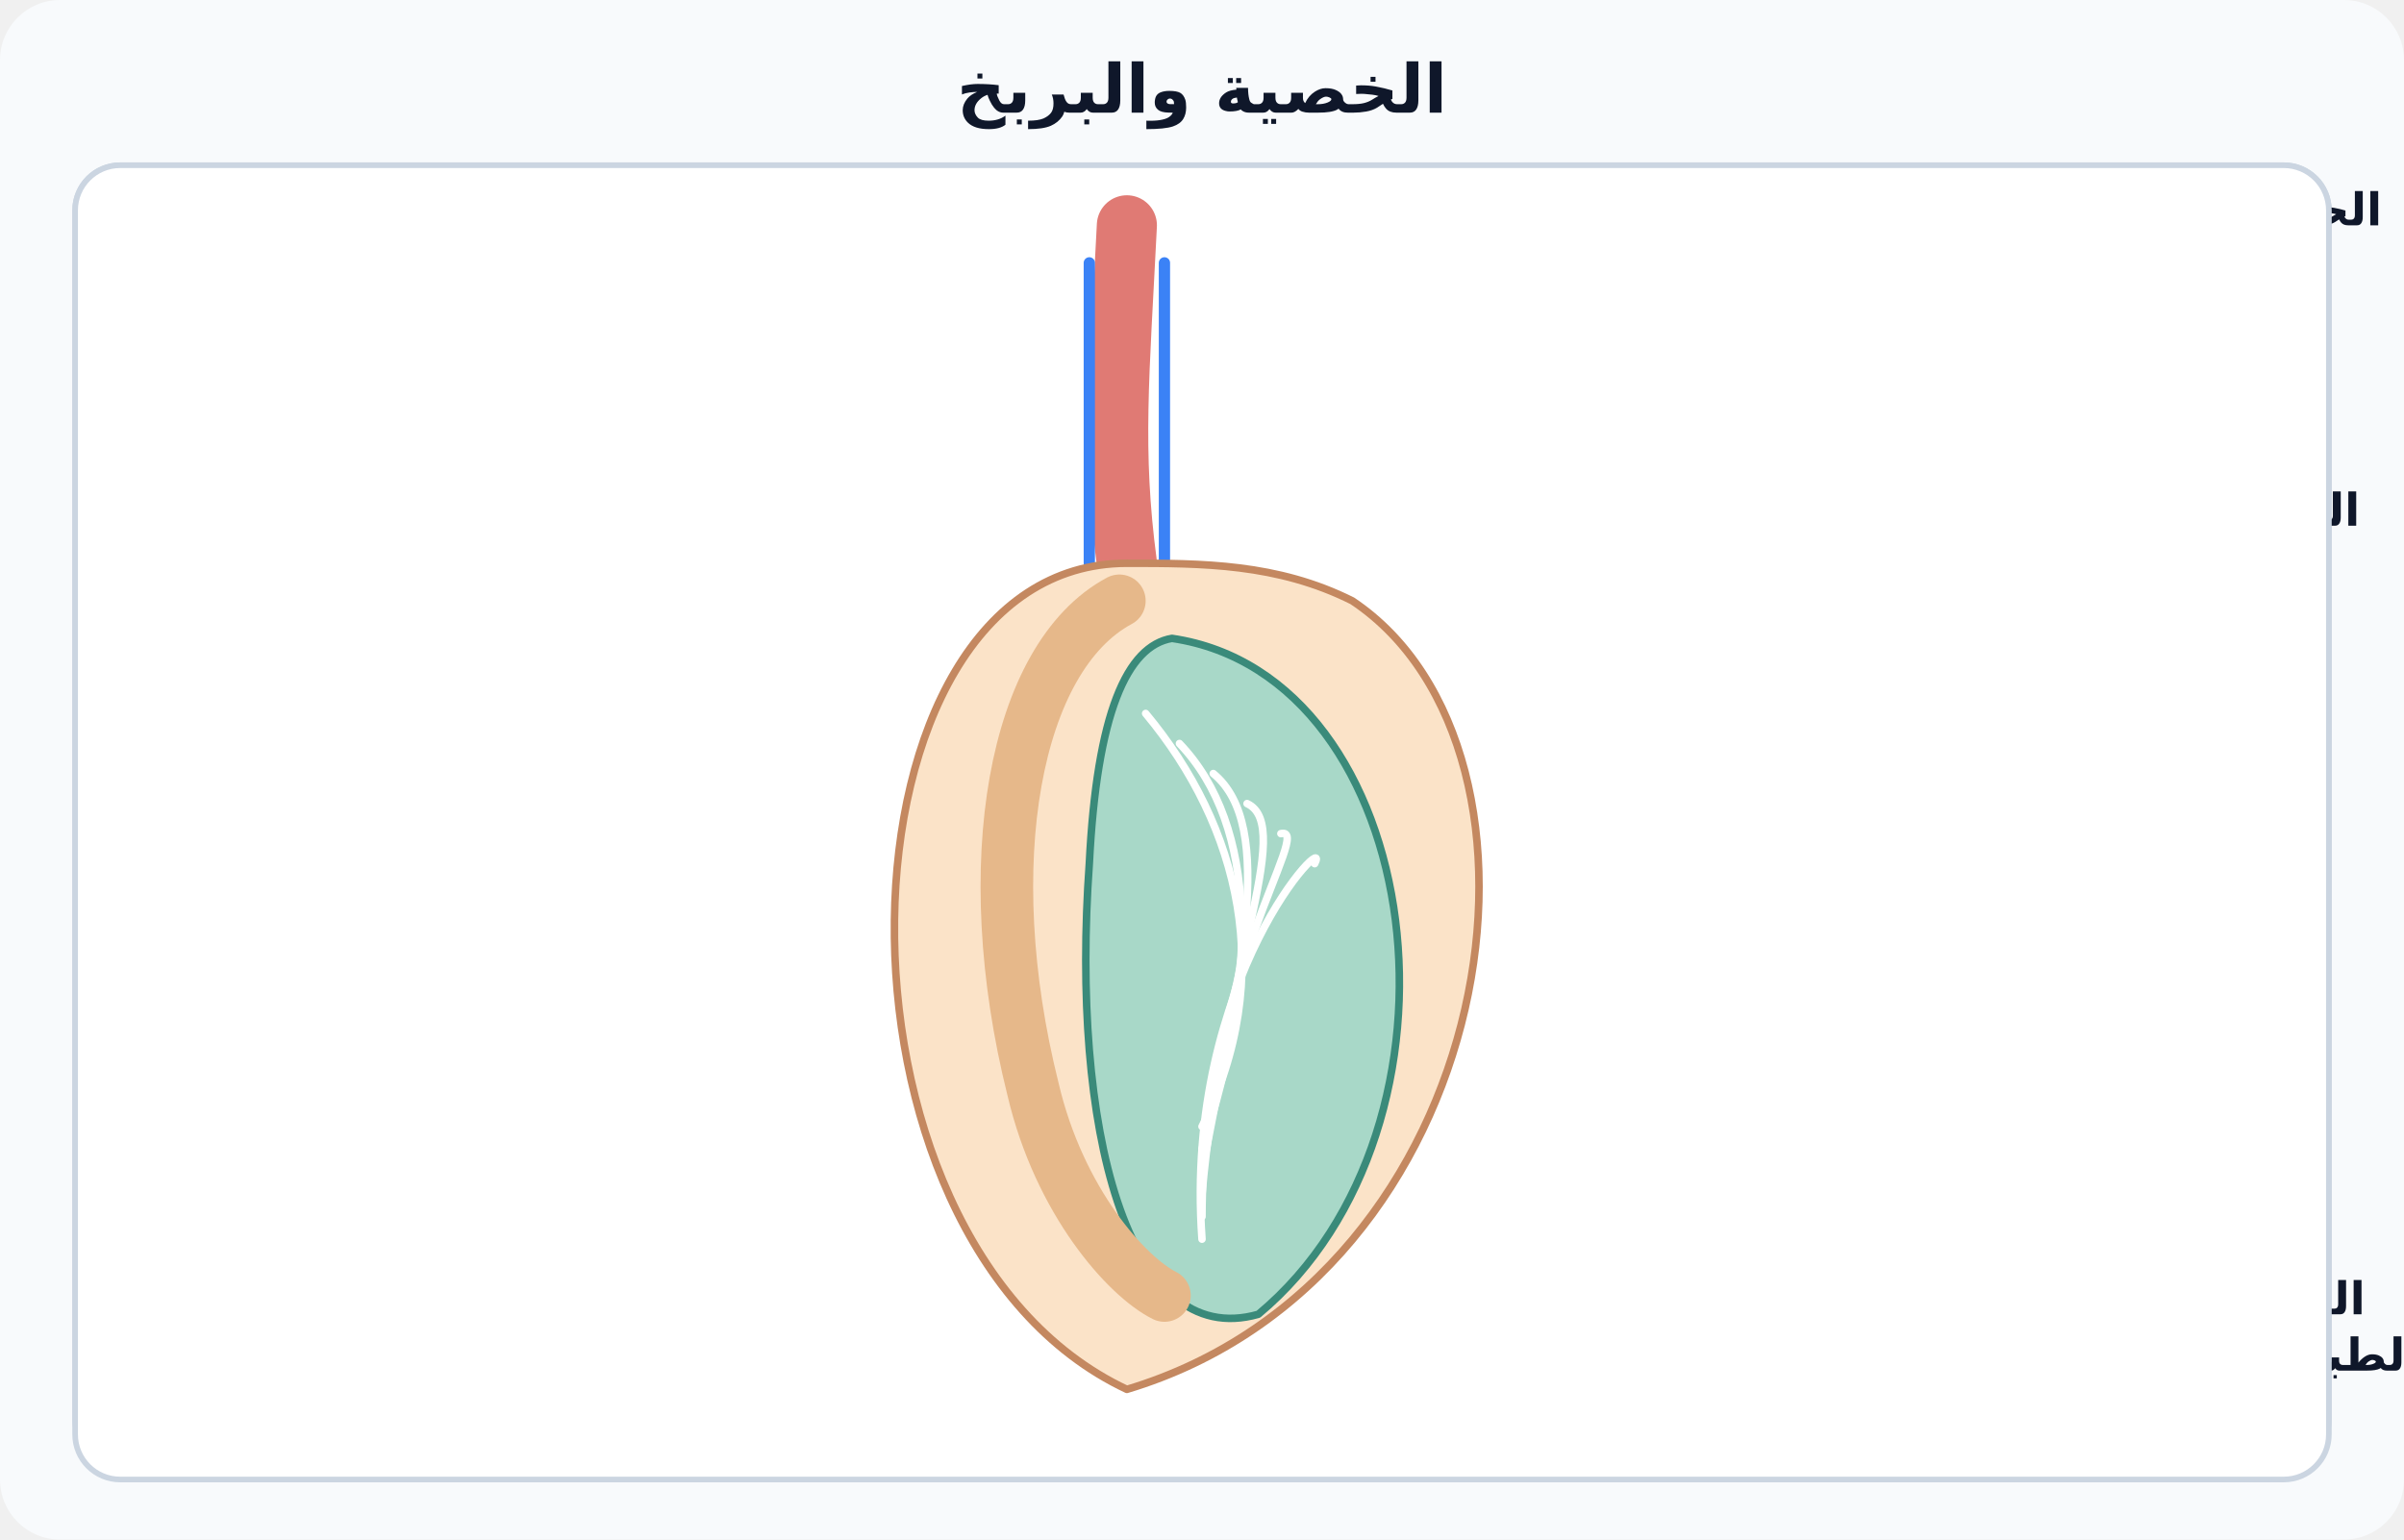
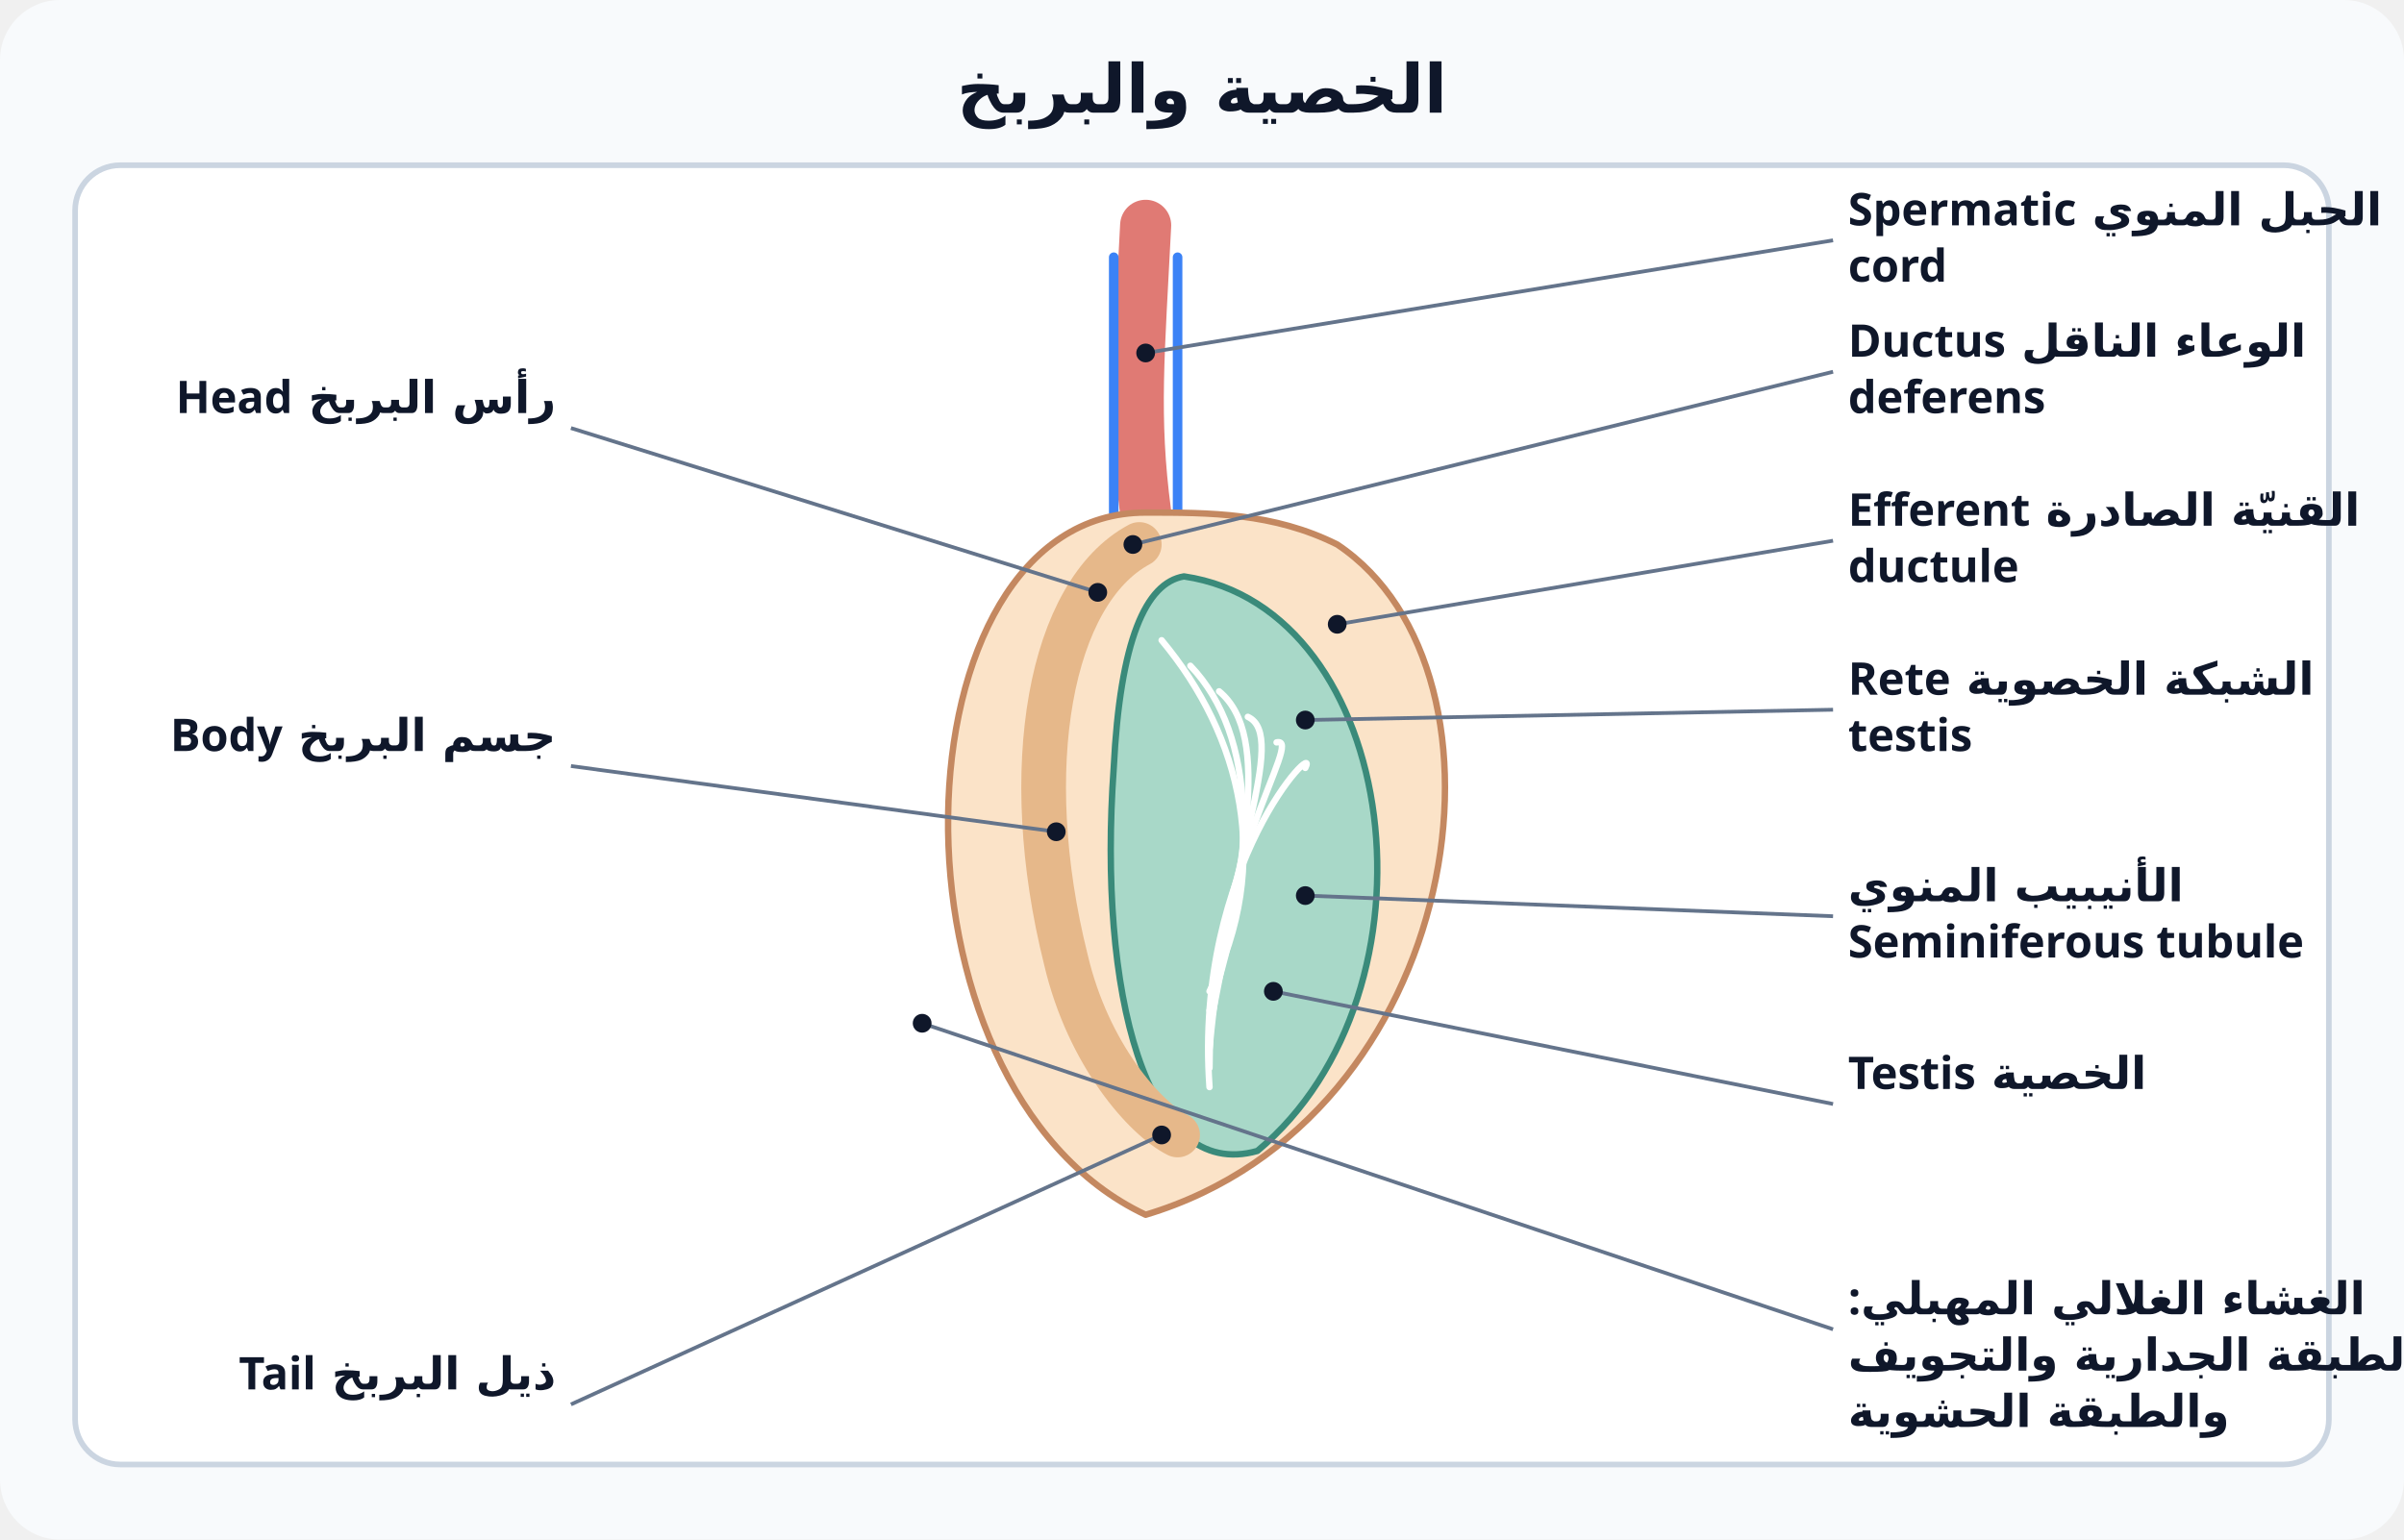
<svg xmlns="http://www.w3.org/2000/svg" viewBox="0 0 640 410" font-family="Cairo, Tahoma, sans-serif" direction="rtl">
  <rect width="640" height="410" rx="16" fill="#f8fafc" />
  <text x="320" y="30" text-anchor="middle" font-size="18" font-weight="800" fill="#0f172a">الخصية والبربخ</text>
  <rect x="20" y="44" width="600" height="346" rx="12" fill="#fff" stroke="#cbd5e1" stroke-width="1.5" />
-   <g transform="translate(43 25) scale(0.78)">
-     <path d="M170,90 C150,140 150,200 190,250 C200,260 220,255 222,240" fill="none" stroke="#e8d8c0" stroke-width="14" stroke-linecap="round" stroke-linejoin="round" />
-     <path d="M222,100 C222,70 300,70 300,110 C300,150 270,160 245,150 C225,145 222,125 222,100 Z" fill="#e9a1a1" stroke="#b85c5c" stroke-width="2" stroke-linecap="round" stroke-linejoin="round" />
-     <path d="M300,120 C330,110 345,130 335,150 C325,165 300,160 295,150 Z" fill="#e8b84a" stroke="#a8801c" stroke-width="2" stroke-linecap="round" stroke-linejoin="round" />
-     <path d="M240,150 C240,142 275,142 280,150 C282,172 262,185 245,178 Z" fill="#d98a62" stroke="#9a5a3a" stroke-width="2" stroke-linecap="round" stroke-linejoin="round" />
-     <path d="M300,138 C380,90 420,170 395,250 C390,265 380,268 372,262" fill="none" stroke="#f0a860" stroke-width="7" stroke-linecap="round" stroke-linejoin="round" />
-     <path d="M255,178 C255,205 260,222 300,235 C360,250 470,238 560,236" fill="none" stroke="#e8a07a" stroke-width="22" stroke-linecap="round" stroke-linejoin="round" />
-     <path d="M255,180 C255,205 260,222 300,235 C360,250 470,238 556,236" fill="none" stroke="#f6d1a8" stroke-width="8" stroke-linecap="round" stroke-linejoin="round" />
-     <ellipse cx="560" cy="236" rx="22" ry="15" fill="#e8a07a" stroke="none" stroke-width="1.5" />
-     <path d="M360,250 C340,290 380,330 420,320 C450,305 440,270 400,255 Z" fill="#f2c4a0" stroke="#c48860" stroke-width="2" stroke-linecap="round" stroke-linejoin="round" />
-     <ellipse cx="400" cy="290" rx="24" ry="28" fill="#a8d8c8" stroke="#3a8a7a" stroke-width="1.5" />
-     <path d="M388,262 C372,275 372,310 392,318" fill="none" stroke="#e6b88a" stroke-width="9" stroke-linecap="round" stroke-linejoin="round" />
+   <g transform="translate(50 9) scale(0.85)">
+     <path d="M300,60 C298,100 296,120 300,150" fill="none" stroke="#e07a74" stroke-width="16" stroke-linecap="round" stroke-linejoin="round" />
+     <path d="M290,70 L290,150 M310,70 L310,150" fill="none" stroke="#3b82f6" stroke-width="3" stroke-linecap="round" stroke-linejoin="round" />
+     <path d="M300,150 C220,150 215,330 300,370 C400,340 420,200 360,160 C340,150 320,150 300,150 Z" fill="#fbe3c8" stroke="#c48860" stroke-width="2" stroke-linecap="round" stroke-linejoin="round" />
+     <path d="M312,170 C380,180 395,300 335,350 C300,360 285,300 290,230 C292,190 300,172 312,170 Z" fill="#a8d8c8" stroke="#3a8a7a" stroke-width="2" stroke-linecap="round" stroke-linejoin="round" />
+     <path d="M305,190 C330,220 340,260 320,300" fill="none" stroke="#fff" stroke-width="2" stroke-linecap="round" stroke-linejoin="round" />
+     <path d="M314,198 C335,220 335,260 320,306" fill="none" stroke="#fff" stroke-width="2" stroke-linecap="round" stroke-linejoin="round" />
+     <path d="M323,206 C340,220 330,260 320,312" fill="none" stroke="#fff" stroke-width="2" stroke-linecap="round" stroke-linejoin="round" />
+     <path d="M332,214 C345,220 325,260 320,318" fill="none" stroke="#fff" stroke-width="2" stroke-linecap="round" stroke-linejoin="round" />
+     <path d="M341,222 C350,220 320,260 320,324" fill="none" stroke="#fff" stroke-width="2" stroke-linecap="round" stroke-linejoin="round" />
+     <path d="M350,230 C355,220 315,260 320,330" fill="none" stroke="#fff" stroke-width="2" stroke-linecap="round" stroke-linejoin="round" />
+     <path d="M298,160 C270,175 260,230 275,290 C282,320 300,340 310,345" fill="none" stroke="#e6b88a" stroke-width="14" stroke-linecap="round" stroke-linejoin="round" />
  </g>
-   <line x1="265.3" y1="161.5" x2="152" y2="114" stroke="#64748b" stroke-width="1" />
-   <circle cx="265.3" cy="161.5" r="2.5" fill="#0f172a" stroke="none" stroke-width="1.5" />
+   <line x1="292.25" y1="157.75" x2="152" y2="114" stroke="#64748b" stroke-width="1" />
+   <circle cx="292.25" cy="157.75" r="2.5" fill="#0f172a" stroke="none" stroke-width="1.5" />
  <text x="148" y="110" text-anchor="start" font-size="12" font-weight="600" fill="#0f172a">رأس البربخ Head</text>
-   <line x1="255.16" y1="220.0" x2="152" y2="204" stroke="#64748b" stroke-width="1" />
-   <circle cx="255.16" cy="220.0" r="2.5" fill="#0f172a" stroke="none" stroke-width="1.5" />
+   <line x1="281.2" y1="221.5" x2="152" y2="204" stroke="#64748b" stroke-width="1" />
+   <circle cx="281.2" cy="221.5" r="2.5" fill="#0f172a" stroke="none" stroke-width="1.5" />
  <text x="148" y="200" text-anchor="start" font-size="12" font-weight="600" fill="#0f172a">جسم البربخ Body</text>
-   <line x1="280.9" y1="294.1" x2="152" y2="374" stroke="#64748b" stroke-width="1" />
-   <circle cx="280.9" cy="294.1" r="2.5" fill="#0f172a" stroke="none" stroke-width="1.5" />
+   <line x1="309.25" y1="302.25" x2="152" y2="374" stroke="#64748b" stroke-width="1" />
+   <circle cx="309.25" cy="302.25" r="2.5" fill="#0f172a" stroke="none" stroke-width="1.5" />
  <text x="148" y="370" text-anchor="start" font-size="12" font-weight="600" fill="#0f172a">ذيل البربخ Tail</text>
-   <line x1="277.0" y1="103.0" x2="488" y2="64" stroke="#64748b" stroke-width="1" />
-   <circle cx="277.0" cy="103.0" r="2.5" fill="#0f172a" stroke="none" stroke-width="1.5" />
+   <line x1="305.0" y1="94.0" x2="488" y2="64" stroke="#64748b" stroke-width="1" />
+   <circle cx="305.0" cy="94.0" r="2.5" fill="#0f172a" stroke="none" stroke-width="1.5" />
  <text x="492" y="60" text-anchor="end" font-size="12" font-weight="600" fill="#0f172a">الحبل المنوي Spermatic</text>
  <text x="492" y="75" text-anchor="end" font-size="12" font-weight="600" fill="#0f172a">cord</text>
-   <line x1="273.88" y1="149.8" x2="488" y2="99" stroke="#64748b" stroke-width="1" />
-   <circle cx="273.88" cy="149.8" r="2.5" fill="#0f172a" stroke="none" stroke-width="1.5" />
+   <line x1="301.6" y1="145.0" x2="488" y2="99" stroke="#64748b" stroke-width="1" />
+   <circle cx="301.6" cy="145.0" r="2.5" fill="#0f172a" stroke="none" stroke-width="1.5" />
  <text x="492" y="95" text-anchor="end" font-size="12" font-weight="600" fill="#0f172a">الوعاء الناقل Ductus</text>
  <text x="492" y="110" text-anchor="end" font-size="12" font-weight="600" fill="#0f172a">deferens</text>
-   <line x1="323.8" y1="169.3" x2="488" y2="144" stroke="#64748b" stroke-width="1" />
-   <circle cx="323.8" cy="169.3" r="2.5" fill="#0f172a" stroke="none" stroke-width="1.5" />
+   <line x1="356.0" y1="166.25" x2="488" y2="144" stroke="#64748b" stroke-width="1" />
+   <circle cx="356.0" cy="166.25" r="2.5" fill="#0f172a" stroke="none" stroke-width="1.5" />
  <text x="492" y="140" text-anchor="end" font-size="12" font-weight="600" fill="#0f172a">القنيّة الصادرة Efferent</text>
  <text x="492" y="155" text-anchor="end" font-size="12" font-weight="600" fill="#0f172a">ductule</text>
-   <line x1="316.0" y1="192.7" x2="488" y2="189" stroke="#64748b" stroke-width="1" />
-   <circle cx="316.0" cy="192.7" r="2.5" fill="#0f172a" stroke="none" stroke-width="1.5" />
+   <line x1="347.5" y1="191.75" x2="488" y2="189" stroke="#64748b" stroke-width="1" />
+   <circle cx="347.5" cy="191.75" r="2.5" fill="#0f172a" stroke="none" stroke-width="1.5" />
  <text x="492" y="185" text-anchor="end" font-size="12" font-weight="600" fill="#0f172a">الشبكة الخصوية Rete</text>
  <text x="492" y="200" text-anchor="end" font-size="12" font-weight="600" fill="#0f172a">testis</text>
-   <line x1="316.0" y1="235.6" x2="488" y2="244" stroke="#64748b" stroke-width="1" />
-   <circle cx="316.0" cy="235.6" r="2.5" fill="#0f172a" stroke="none" stroke-width="1.5" />
+   <line x1="347.5" y1="238.5" x2="488" y2="244" stroke="#64748b" stroke-width="1" />
+   <circle cx="347.5" cy="238.5" r="2.5" fill="#0f172a" stroke="none" stroke-width="1.5" />
  <text x="492" y="240" text-anchor="end" font-size="12" font-weight="600" fill="#0f172a">الأنيبيب المنوي</text>
  <text x="492" y="255" text-anchor="end" font-size="12" font-weight="600" fill="#0f172a">Seminiferous tubule</text>
-   <line x1="308.2" y1="259.0" x2="488" y2="294" stroke="#64748b" stroke-width="1" />
-   <circle cx="308.2" cy="259.0" r="2.5" fill="#0f172a" stroke="none" stroke-width="1.5" />
+   <line x1="339.0" y1="264.0" x2="488" y2="294" stroke="#64748b" stroke-width="1" />
+   <circle cx="339.0" cy="264.0" r="2.5" fill="#0f172a" stroke="none" stroke-width="1.5" />
  <text x="492" y="290" text-anchor="end" font-size="12" font-weight="600" fill="#0f172a">الخصية Testis</text>
-   <line x1="222.4" y1="266.8" x2="488" y2="354" stroke="#64748b" stroke-width="1" />
-   <circle cx="222.4" cy="266.8" r="2.5" fill="#0f172a" stroke="none" stroke-width="1.5" />
+   <line x1="245.5" y1="272.5" x2="488" y2="354" stroke="#64748b" stroke-width="1" />
+   <circle cx="245.5" cy="272.5" r="2.5" fill="#0f172a" stroke="none" stroke-width="1.5" />
  <text x="492" y="350" text-anchor="end" font-size="12" font-weight="600" fill="#0f172a">الغشاء الغلالي المهبلي:</text>
  <text x="492" y="365" text-anchor="end" font-size="12" font-weight="600" fill="#0f172a">الطبقة الجدارية والتجويف</text>
  <text x="492" y="380" text-anchor="end" font-size="12" font-weight="600" fill="#0f172a">والطبقة الحشوية</text>
-   <rect x="20" y="44" width="600" height="350" rx="12" fill="#fff" stroke="#cbd5e1" stroke-width="1.5" />
-   <path d="M300,60 C298,100 296,120 300,150" fill="none" stroke="#e07a74" stroke-width="16" stroke-linecap="round" stroke-linejoin="round" />
-   <path d="M290,70 L290,150 M310,70 L310,150" fill="none" stroke="#3b82f6" stroke-width="3" stroke-linecap="round" stroke-linejoin="round" />
-   <path d="M300,150 C220,150 215,330 300,370 C400,340 420,200 360,160 C340,150 320,150 300,150 Z" fill="#fbe3c8" stroke="#c48860" stroke-width="2" stroke-linecap="round" stroke-linejoin="round" />
-   <path d="M312,170 C380,180 395,300 335,350 C300,360 285,300 290,230 C292,190 300,172 312,170 Z" fill="#a8d8c8" stroke="#3a8a7a" stroke-width="2" stroke-linecap="round" stroke-linejoin="round" />
-   <path d="M305,190 C330,220 340,260 320,300" fill="none" stroke="#fff" stroke-width="2" stroke-linecap="round" stroke-linejoin="round" />
-   <path d="M314,198 C335,220 335,260 320,306" fill="none" stroke="#fff" stroke-width="2" stroke-linecap="round" stroke-linejoin="round" />
-   <path d="M323,206 C340,220 330,260 320,312" fill="none" stroke="#fff" stroke-width="2" stroke-linecap="round" stroke-linejoin="round" />
-   <path d="M332,214 C345,220 325,260 320,318" fill="none" stroke="#fff" stroke-width="2" stroke-linecap="round" stroke-linejoin="round" />
-   <path d="M341,222 C350,220 320,260 320,324" fill="none" stroke="#fff" stroke-width="2" stroke-linecap="round" stroke-linejoin="round" />
-   <path d="M350,230 C355,220 315,260 320,330" fill="none" stroke="#fff" stroke-width="2" stroke-linecap="round" stroke-linejoin="round" />
-   <path d="M298,160 C270,175 260,230 275,290 C282,320 300,340 310,345" fill="none" stroke="#e6b88a" stroke-width="14" stroke-linecap="round" stroke-linejoin="round" />
</svg>
